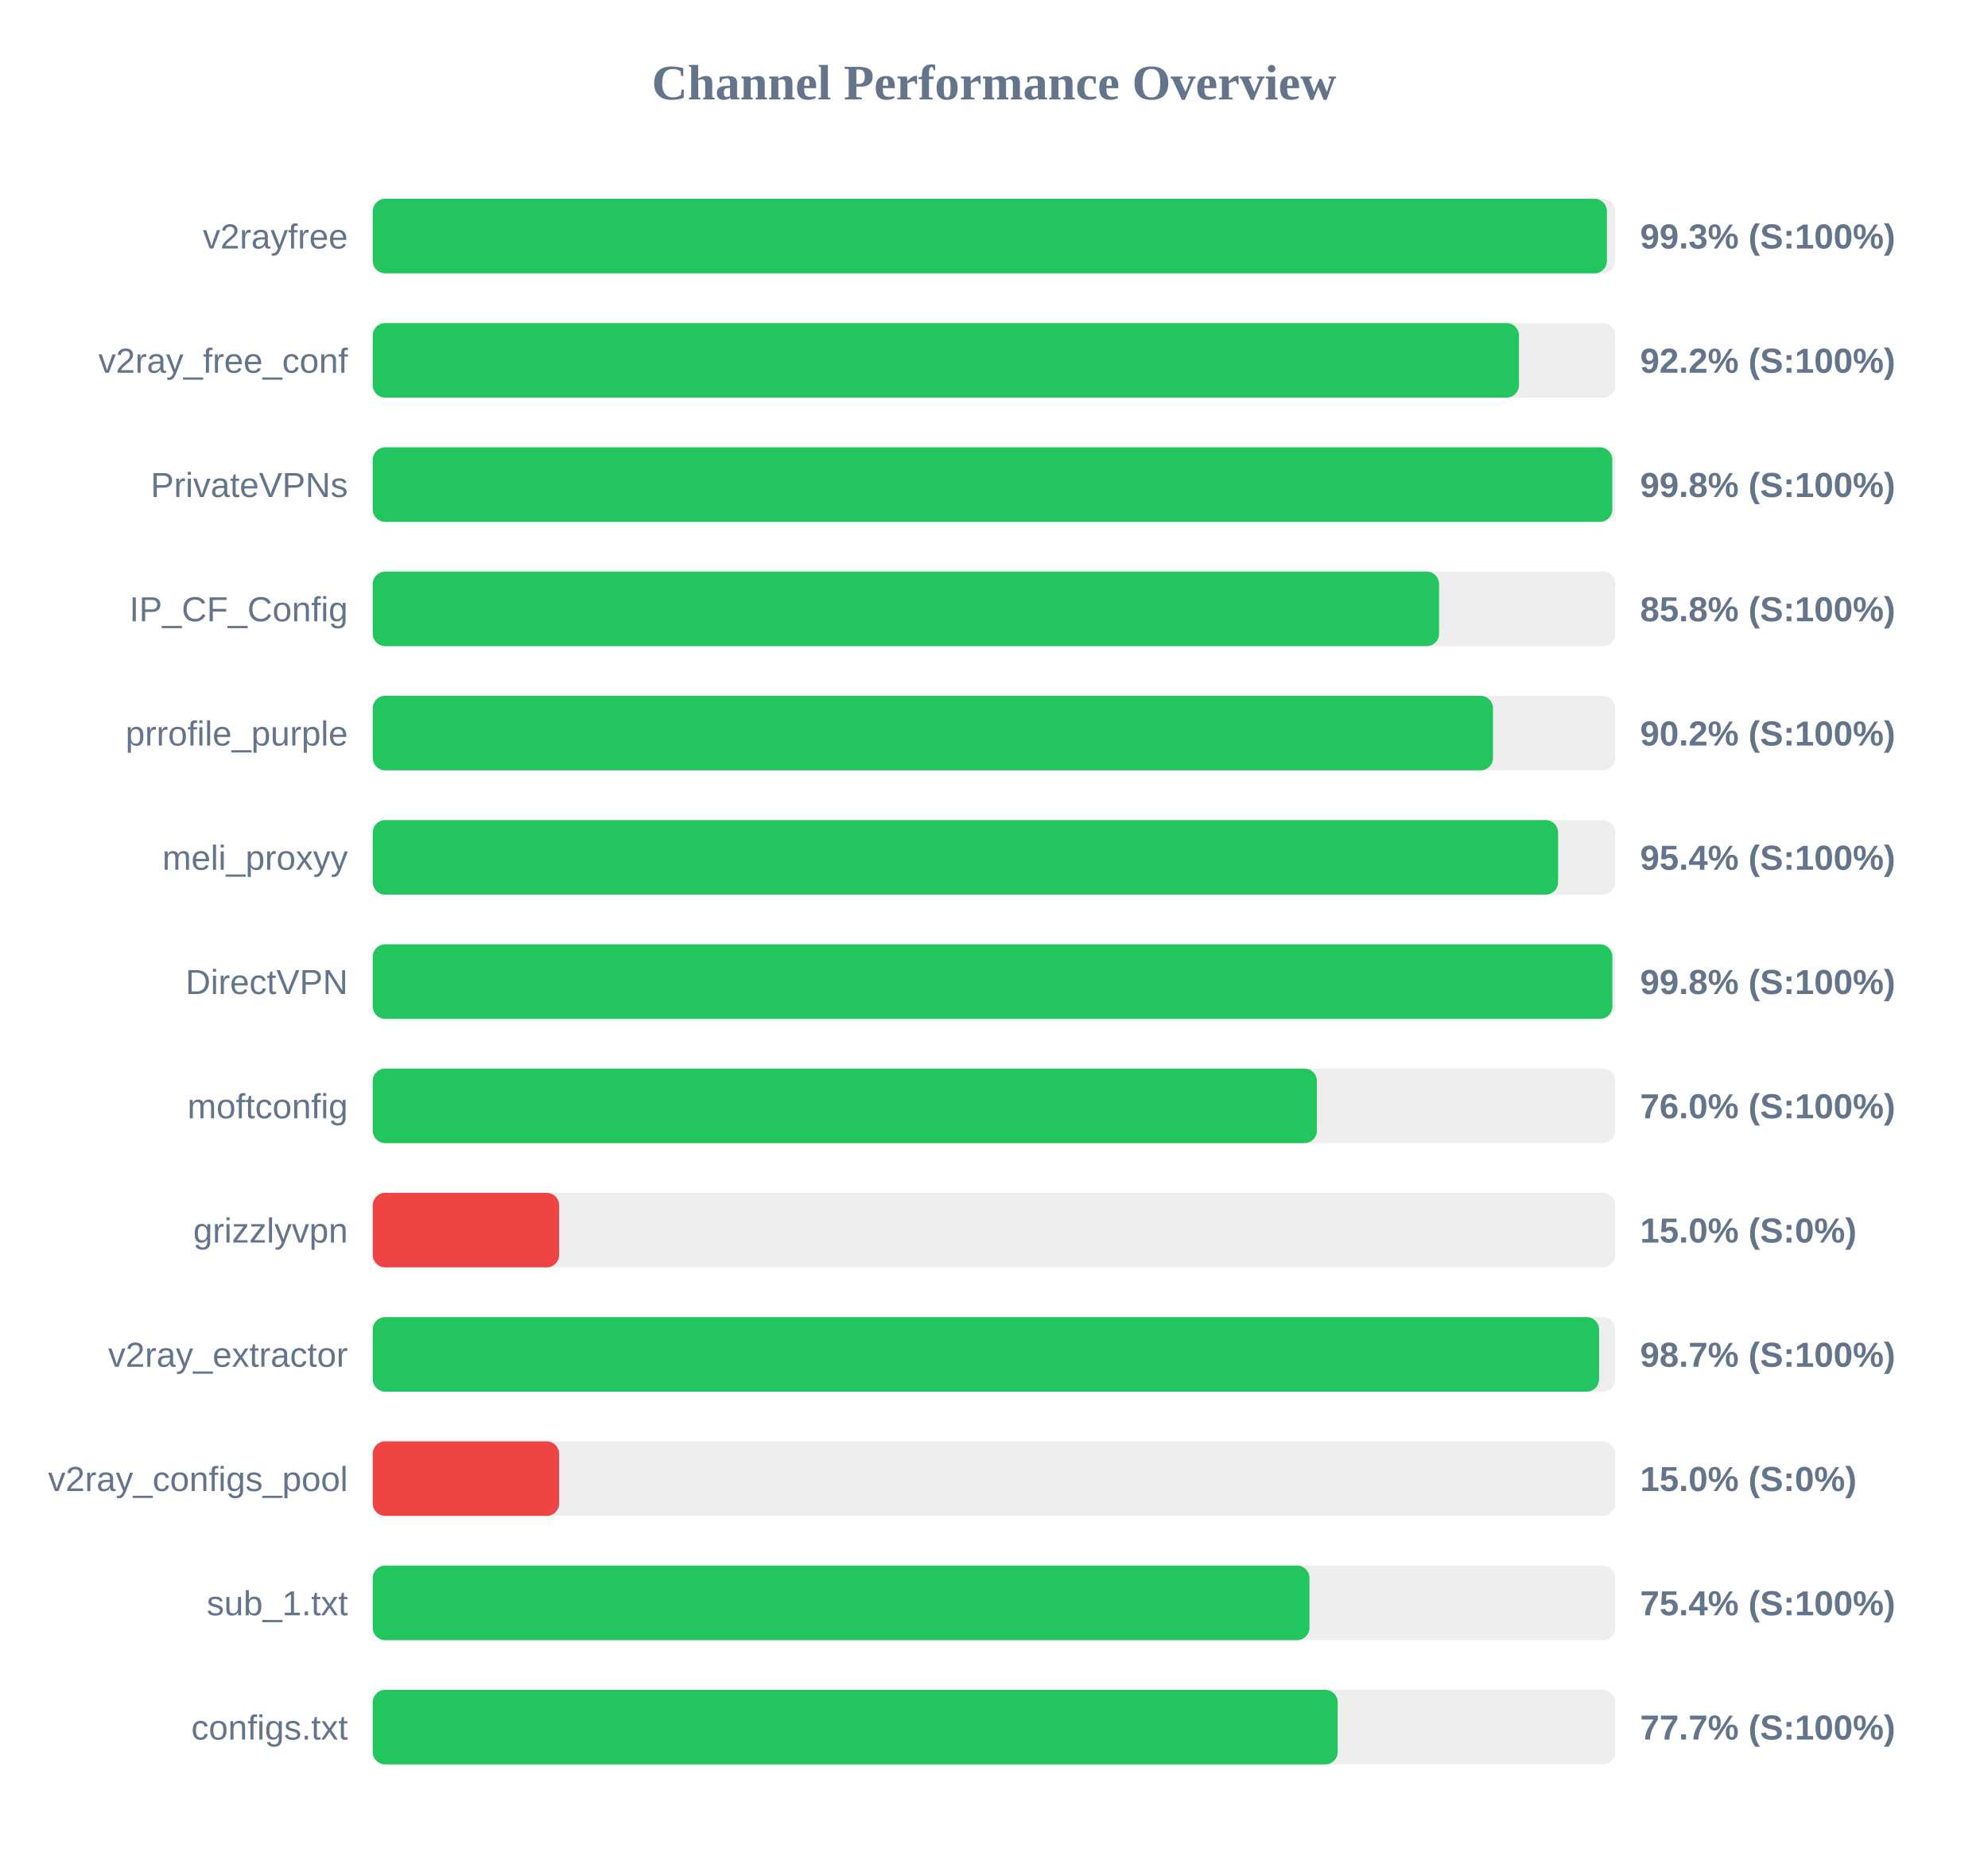
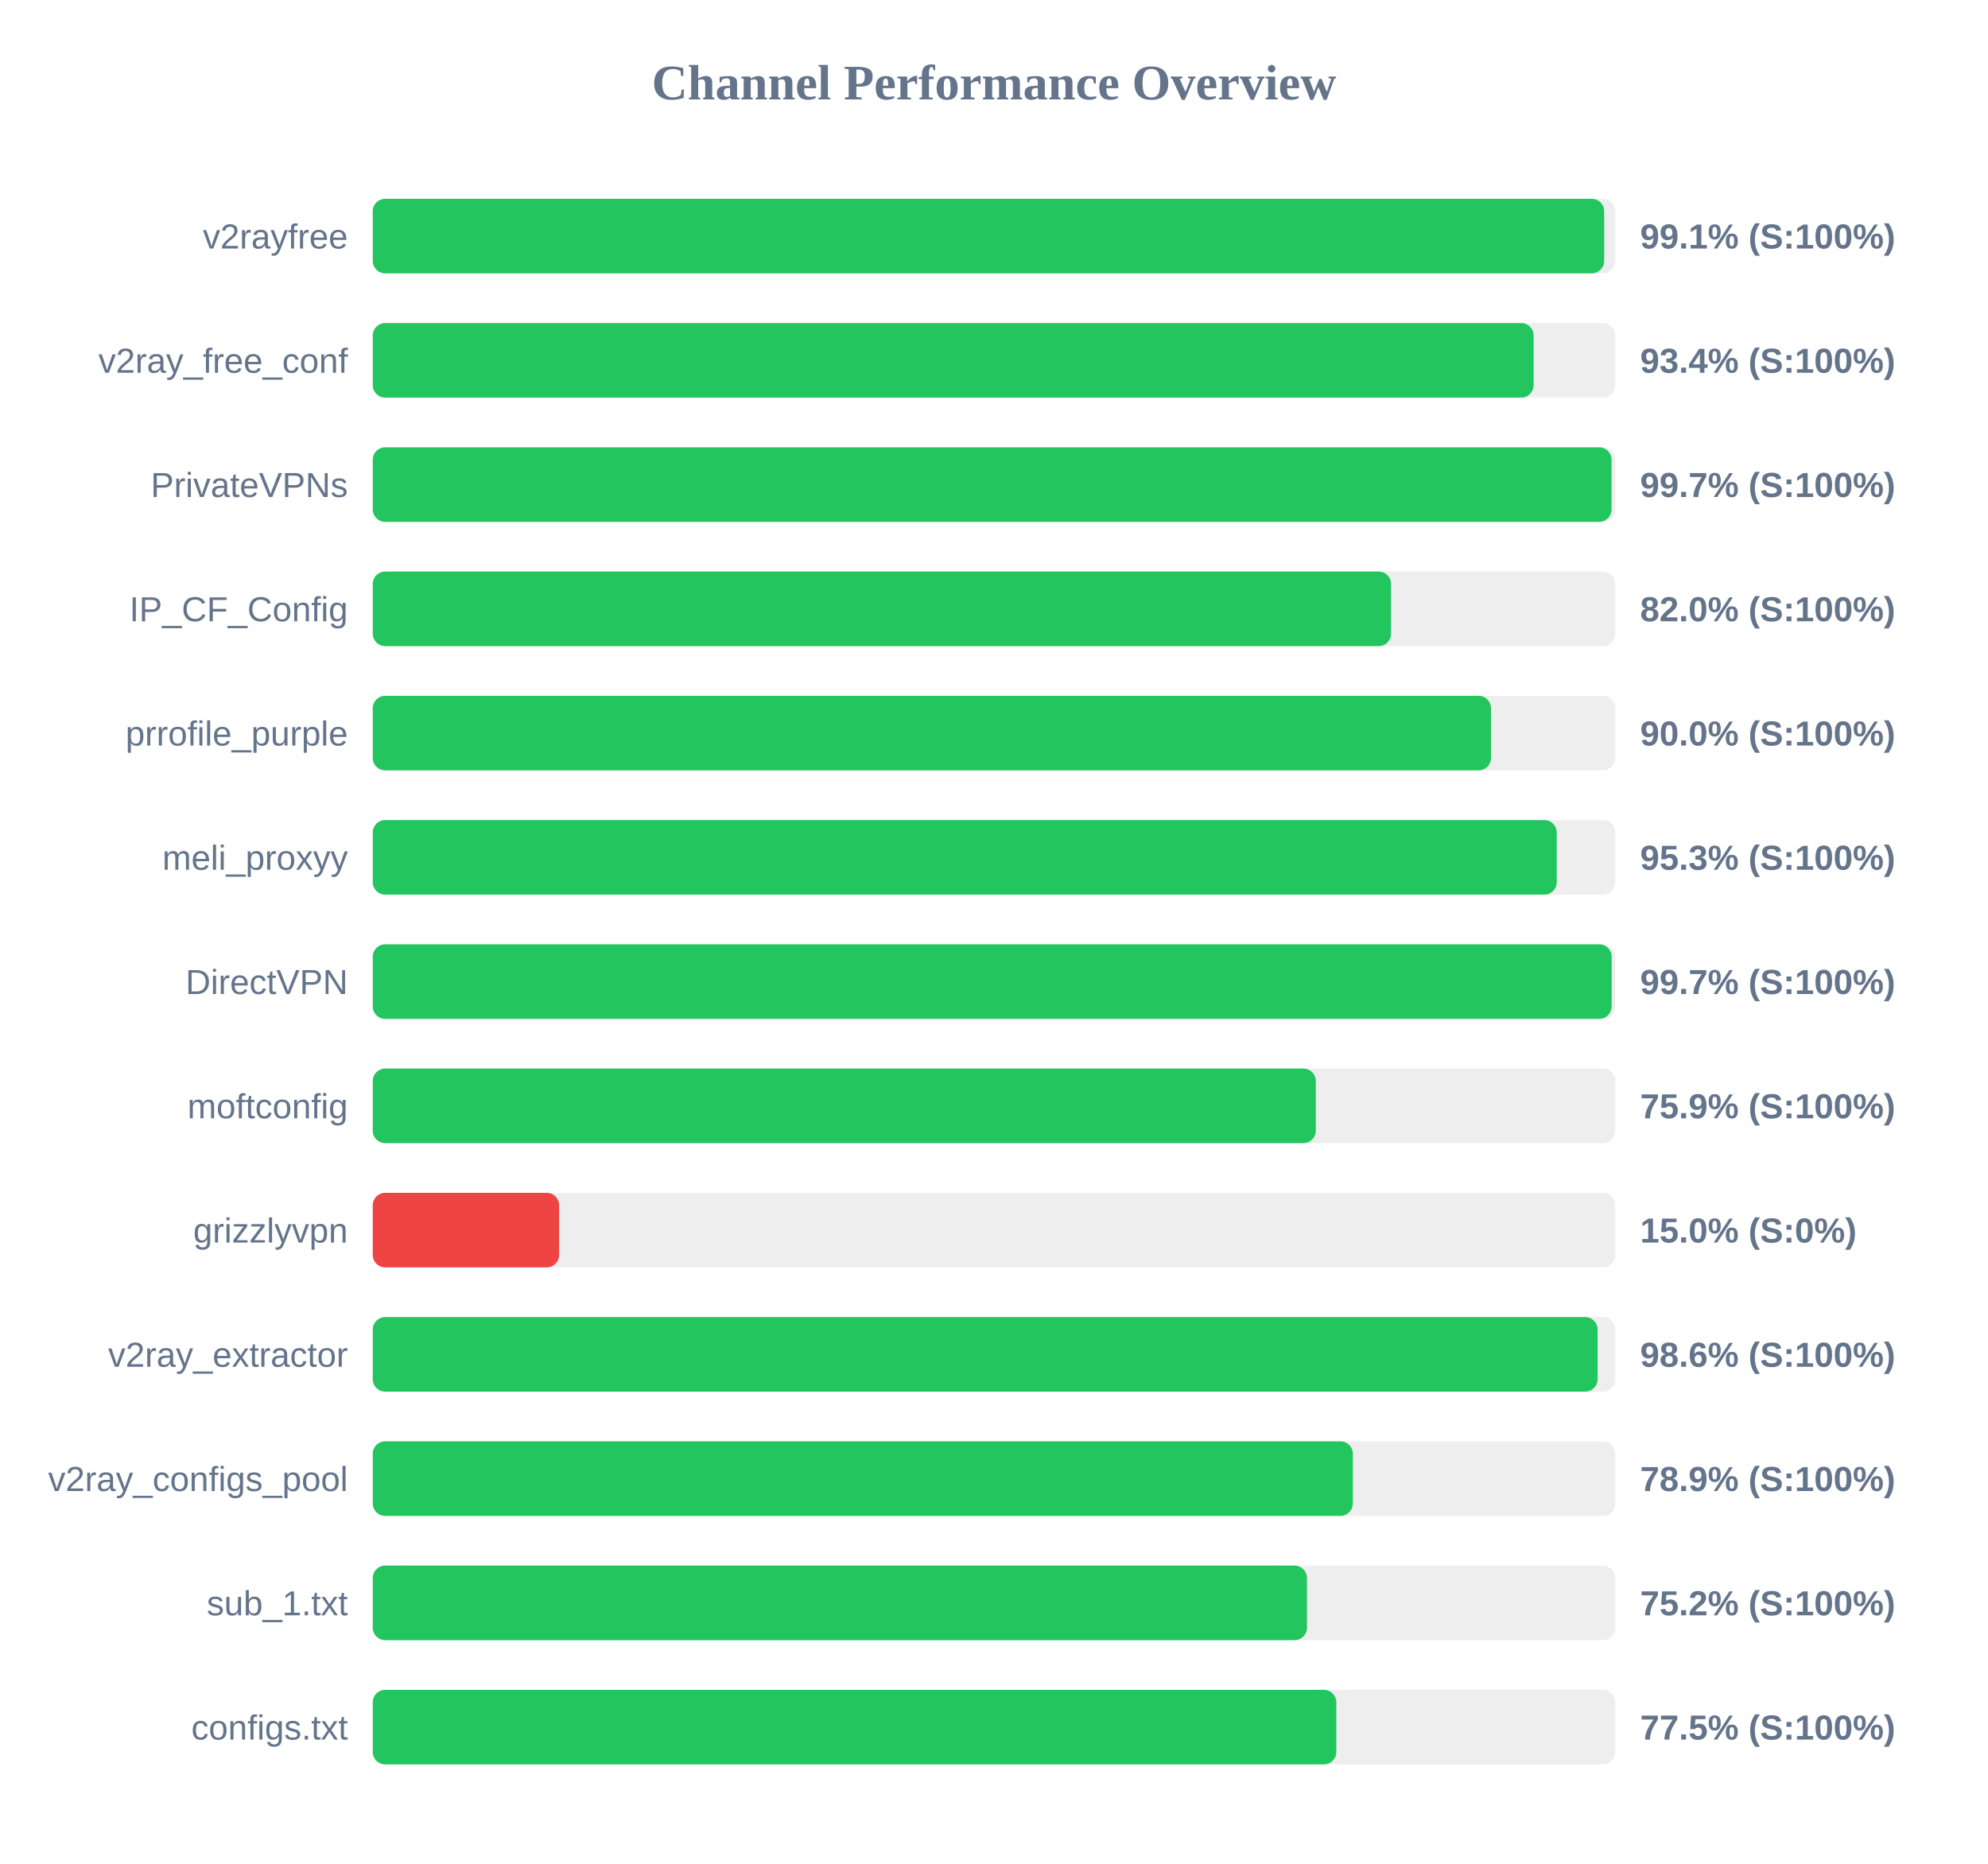
<svg xmlns="http://www.w3.org/2000/svg" width="800" height="750" version="1.1">
  <style>
        .row { font: 14px Arial; fill: #64748b; }
        .score { font: bold 14px Arial; fill: #64748b; }
    </style>
  <text x="400" y="40" text-anchor="middle" font-size="20px" font-weight="bold" fill="#64748b">Channel Performance Overview</text>
  <rect x="150" y="80" width="500" height="30" fill="#eee" rx="5" />
-   <rect x="150" y="80" width="496.65" height="30" fill="#22c55e" rx="5" />
+   <rect x="150" y="80" width="495.55" height="30" fill="#22c55e" rx="5" />
  <text x="140" y="100" text-anchor="end" class="row">v2rayfree</text>
-   <text x="660" y="100" text-anchor="start" class="score">99.3% (S:100%)</text>
+   <text x="660" y="100" text-anchor="start" class="score">99.1% (S:100%)</text>
  <rect x="150" y="130" width="500" height="30" fill="#eee" rx="5" />
-   <rect x="150" y="130" width="461.25" height="30" fill="#22c55e" rx="5" />
+   <rect x="150" y="130" width="467.15" height="30" fill="#22c55e" rx="5" />
  <text x="140" y="150" text-anchor="end" class="row">v2ray_free_conf</text>
-   <text x="660" y="150" text-anchor="start" class="score">92.2% (S:100%)</text>
+   <text x="660" y="150" text-anchor="start" class="score">93.4% (S:100%)</text>
  <rect x="150" y="180" width="500" height="30" fill="#eee" rx="5" />
-   <rect x="150" y="180" width="498.8" height="30" fill="#22c55e" rx="5" />
+   <rect x="150" y="180" width="498.5" height="30" fill="#22c55e" rx="5" />
  <text x="140" y="200" text-anchor="end" class="row">PrivateVPNs</text>
-   <text x="660" y="200" text-anchor="start" class="score">99.8% (S:100%)</text>
+   <text x="660" y="200" text-anchor="start" class="score">99.7% (S:100%)</text>
  <rect x="150" y="230" width="500" height="30" fill="#eee" rx="5" />
-   <rect x="150" y="230" width="429.1" height="30" fill="#22c55e" rx="5" />
+   <rect x="150" y="230" width="409.8" height="30" fill="#22c55e" rx="5" />
  <text x="140" y="250" text-anchor="end" class="row">IP_CF_Config</text>
-   <text x="660" y="250" text-anchor="start" class="score">85.8% (S:100%)</text>
+   <text x="660" y="250" text-anchor="start" class="score">82.0% (S:100%)</text>
  <rect x="150" y="280" width="500" height="30" fill="#eee" rx="5" />
-   <rect x="150" y="280" width="450.8" height="30" fill="#22c55e" rx="5" />
+   <rect x="150" y="280" width="450.0" height="30" fill="#22c55e" rx="5" />
  <text x="140" y="300" text-anchor="end" class="row">prrofile_purple</text>
-   <text x="660" y="300" text-anchor="start" class="score">90.2% (S:100%)</text>
+   <text x="660" y="300" text-anchor="start" class="score">90.0% (S:100%)</text>
  <rect x="150" y="330" width="500" height="30" fill="#eee" rx="5" />
-   <rect x="150" y="330" width="477.0" height="30" fill="#22c55e" rx="5" />
+   <rect x="150" y="330" width="476.45" height="30" fill="#22c55e" rx="5" />
  <text x="140" y="350" text-anchor="end" class="row">meli_proxyy</text>
-   <text x="660" y="350" text-anchor="start" class="score">95.4% (S:100%)</text>
+   <text x="660" y="350" text-anchor="start" class="score">95.3% (S:100%)</text>
  <rect x="150" y="380" width="500" height="30" fill="#eee" rx="5" />
-   <rect x="150" y="380" width="498.85" height="30" fill="#22c55e" rx="5" />
+   <rect x="150" y="380" width="498.55" height="30" fill="#22c55e" rx="5" />
  <text x="140" y="400" text-anchor="end" class="row">DirectVPN</text>
-   <text x="660" y="400" text-anchor="start" class="score">99.8% (S:100%)</text>
+   <text x="660" y="400" text-anchor="start" class="score">99.7% (S:100%)</text>
  <rect x="150" y="430" width="500" height="30" fill="#eee" rx="5" />
-   <rect x="150" y="430" width="379.95" height="30" fill="#22c55e" rx="5" />
+   <rect x="150" y="430" width="379.5" height="30" fill="#22c55e" rx="5" />
  <text x="140" y="450" text-anchor="end" class="row">moftconfig</text>
-   <text x="660" y="450" text-anchor="start" class="score">76.0% (S:100%)</text>
+   <text x="660" y="450" text-anchor="start" class="score">75.9% (S:100%)</text>
  <rect x="150" y="480" width="500" height="30" fill="#eee" rx="5" />
  <rect x="150" y="480" width="75.0" height="30" fill="#ef4444" rx="5" />
  <text x="140" y="500" text-anchor="end" class="row">grizzlyvpn</text>
  <text x="660" y="500" text-anchor="start" class="score">15.0% (S:0%)</text>
  <rect x="150" y="530" width="500" height="30" fill="#eee" rx="5" />
-   <rect x="150" y="530" width="493.5" height="30" fill="#22c55e" rx="5" />
+   <rect x="150" y="530" width="492.9" height="30" fill="#22c55e" rx="5" />
  <text x="140" y="550" text-anchor="end" class="row">v2ray_extractor</text>
-   <text x="660" y="550" text-anchor="start" class="score">98.7% (S:100%)</text>
+   <text x="660" y="550" text-anchor="start" class="score">98.6% (S:100%)</text>
  <rect x="150" y="580" width="500" height="30" fill="#eee" rx="5" />
-   <rect x="150" y="580" width="75.0" height="30" fill="#ef4444" rx="5" />
+   <rect x="150" y="580" width="394.4" height="30" fill="#22c55e" rx="5" />
  <text x="140" y="600" text-anchor="end" class="row">v2ray_configs_pool</text>
-   <text x="660" y="600" text-anchor="start" class="score">15.0% (S:0%)</text>
+   <text x="660" y="600" text-anchor="start" class="score">78.9% (S:100%)</text>
  <rect x="150" y="630" width="500" height="30" fill="#eee" rx="5" />
-   <rect x="150" y="630" width="376.95" height="30" fill="#22c55e" rx="5" />
+   <rect x="150" y="630" width="375.95" height="30" fill="#22c55e" rx="5" />
  <text x="140" y="650" text-anchor="end" class="row">sub_1.txt</text>
-   <text x="660" y="650" text-anchor="start" class="score">75.4% (S:100%)</text>
+   <text x="660" y="650" text-anchor="start" class="score">75.2% (S:100%)</text>
  <rect x="150" y="680" width="500" height="30" fill="#eee" rx="5" />
-   <rect x="150" y="680" width="388.3" height="30" fill="#22c55e" rx="5" />
+   <rect x="150" y="680" width="387.75" height="30" fill="#22c55e" rx="5" />
  <text x="140" y="700" text-anchor="end" class="row">configs.txt</text>
-   <text x="660" y="700" text-anchor="start" class="score">77.7% (S:100%)</text>
+   <text x="660" y="700" text-anchor="start" class="score">77.5% (S:100%)</text>
</svg>
